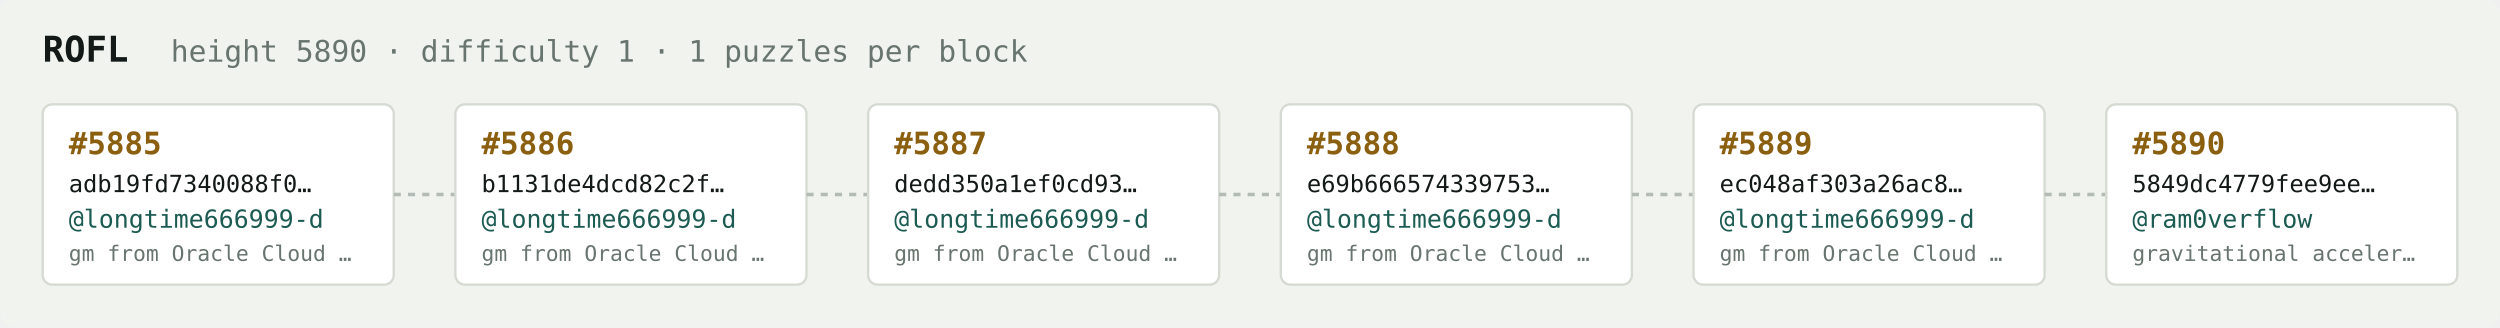
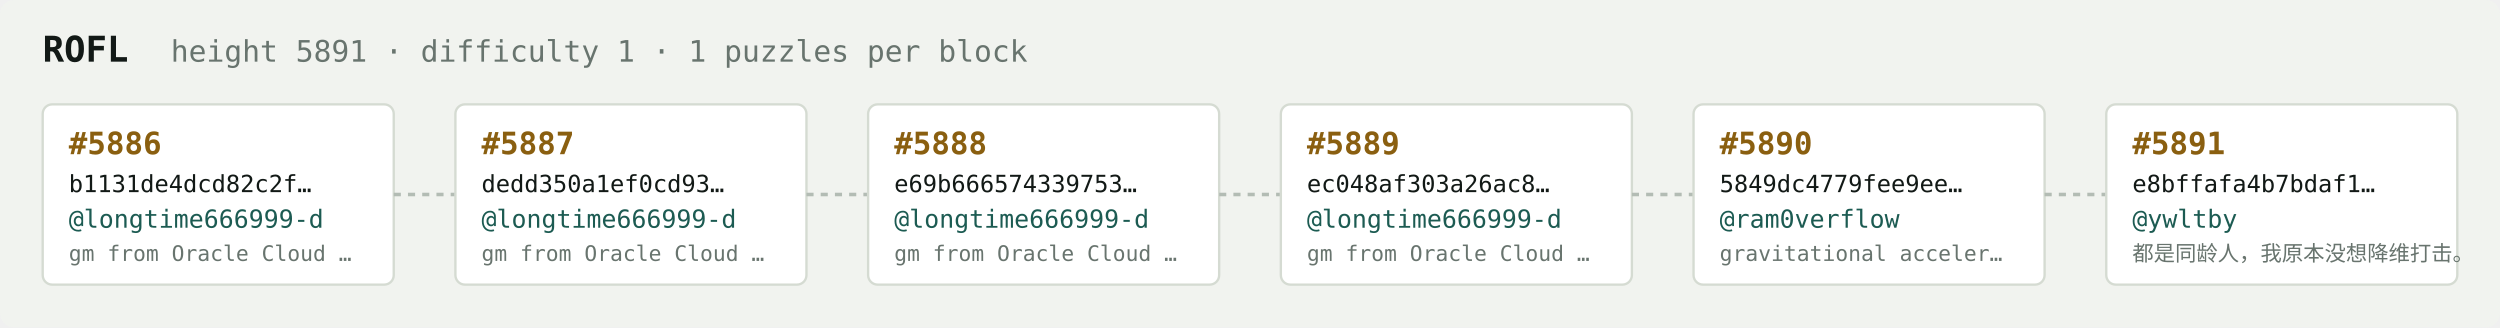
<svg xmlns="http://www.w3.org/2000/svg" width="1054" height="138" viewBox="0 0 1054 138" font-family="ui-monospace,SFMono-Regular,Menlo,monospace">
  <rect fill="#f1f3ef" width="1054" height="138" rx="6" />
  <text x="18" y="26" fill="#121916" font-size="15" font-weight="700">ROFL</text>
-   <text x="72" y="26" fill="#68746e" font-size="12.5">height 5890 · difficulty 1 · 1 puzzles per block</text>
+   <text x="72" y="26" fill="#68746e" font-size="12.5">height 5891 · difficulty 1 · 1 puzzles per block</text>
  <rect x="18" y="44" width="148" height="76" rx="4" fill="#ffffff" stroke="#d5dbd2" stroke-width="1" />
-   <text x="29" y="65" fill="#8a5f10" font-size="13" font-weight="700">#5885</text>
-   <text x="29" y="81" fill="#121916" font-size="10">adb19fd7340088f0…</text>
+   <text x="29" y="65" fill="#8a5f10" font-size="13" font-weight="700">#5886</text>
+   <text x="29" y="81" fill="#121916" font-size="10">b1131de4dcd82c2f…</text>
  <text x="29" y="96" fill="#1c5b52" font-size="10.5">@longtime666999-d</text>
  <text x="29" y="110" fill="#68746e" font-size="9">gm from Oracle Cloud …</text>
  <line x1="166" y1="82.0" x2="192" y2="82.0" stroke="#b3bcb4" stroke-width="1.5" stroke-dasharray="3 3" />
  <rect x="192" y="44" width="148" height="76" rx="4" fill="#ffffff" stroke="#d5dbd2" stroke-width="1" />
-   <text x="203" y="65" fill="#8a5f10" font-size="13" font-weight="700">#5886</text>
-   <text x="203" y="81" fill="#121916" font-size="10">b1131de4dcd82c2f…</text>
+   <text x="203" y="65" fill="#8a5f10" font-size="13" font-weight="700">#5887</text>
+   <text x="203" y="81" fill="#121916" font-size="10">dedd350a1ef0cd93…</text>
  <text x="203" y="96" fill="#1c5b52" font-size="10.5">@longtime666999-d</text>
  <text x="203" y="110" fill="#68746e" font-size="9">gm from Oracle Cloud …</text>
  <line x1="340" y1="82.0" x2="366" y2="82.0" stroke="#b3bcb4" stroke-width="1.5" stroke-dasharray="3 3" />
  <rect x="366" y="44" width="148" height="76" rx="4" fill="#ffffff" stroke="#d5dbd2" stroke-width="1" />
-   <text x="377" y="65" fill="#8a5f10" font-size="13" font-weight="700">#5887</text>
-   <text x="377" y="81" fill="#121916" font-size="10">dedd350a1ef0cd93…</text>
+   <text x="377" y="65" fill="#8a5f10" font-size="13" font-weight="700">#5888</text>
+   <text x="377" y="81" fill="#121916" font-size="10">e69b666574339753…</text>
  <text x="377" y="96" fill="#1c5b52" font-size="10.5">@longtime666999-d</text>
  <text x="377" y="110" fill="#68746e" font-size="9">gm from Oracle Cloud …</text>
  <line x1="514" y1="82.0" x2="540" y2="82.0" stroke="#b3bcb4" stroke-width="1.5" stroke-dasharray="3 3" />
  <rect x="540" y="44" width="148" height="76" rx="4" fill="#ffffff" stroke="#d5dbd2" stroke-width="1" />
-   <text x="551" y="65" fill="#8a5f10" font-size="13" font-weight="700">#5888</text>
-   <text x="551" y="81" fill="#121916" font-size="10">e69b666574339753…</text>
+   <text x="551" y="65" fill="#8a5f10" font-size="13" font-weight="700">#5889</text>
+   <text x="551" y="81" fill="#121916" font-size="10">ec048af303a26ac8…</text>
  <text x="551" y="96" fill="#1c5b52" font-size="10.5">@longtime666999-d</text>
  <text x="551" y="110" fill="#68746e" font-size="9">gm from Oracle Cloud …</text>
  <line x1="688" y1="82.0" x2="714" y2="82.0" stroke="#b3bcb4" stroke-width="1.5" stroke-dasharray="3 3" />
  <rect x="714" y="44" width="148" height="76" rx="4" fill="#ffffff" stroke="#d5dbd2" stroke-width="1" />
-   <text x="725" y="65" fill="#8a5f10" font-size="13" font-weight="700">#5889</text>
-   <text x="725" y="81" fill="#121916" font-size="10">ec048af303a26ac8…</text>
-   <text x="725" y="96" fill="#1c5b52" font-size="10.5">@longtime666999-d</text>
-   <text x="725" y="110" fill="#68746e" font-size="9">gm from Oracle Cloud …</text>
+   <text x="725" y="65" fill="#8a5f10" font-size="13" font-weight="700">#5890</text>
+   <text x="725" y="81" fill="#121916" font-size="10">5849dc4779fee9ee…</text>
+   <text x="725" y="96" fill="#1c5b52" font-size="10.5">@ram0verflow</text>
+   <text x="725" y="110" fill="#68746e" font-size="9">gravitational acceler…</text>
  <line x1="862" y1="82.0" x2="888" y2="82.0" stroke="#b3bcb4" stroke-width="1.5" stroke-dasharray="3 3" />
  <rect x="888" y="44" width="148" height="76" rx="4" fill="#ffffff" stroke="#d5dbd2" stroke-width="1" />
-   <text x="899" y="65" fill="#8a5f10" font-size="13" font-weight="700">#5890</text>
-   <text x="899" y="81" fill="#121916" font-size="10">5849dc4779fee9ee…</text>
-   <text x="899" y="96" fill="#1c5b52" font-size="10.5">@ram0verflow</text>
-   <text x="899" y="110" fill="#68746e" font-size="9">gravitational acceler…</text>
+   <text x="899" y="65" fill="#8a5f10" font-size="13" font-weight="700">#5891</text>
+   <text x="899" y="81" fill="#121916" font-size="10">e8bffafa4b7bdaf1…</text>
+   <text x="899" y="96" fill="#1c5b52" font-size="10.5">@ywltby</text>
+   <text x="899" y="110" fill="#68746e" font-size="9">都是同龄人，我原本没想降维打击。</text>
</svg>
